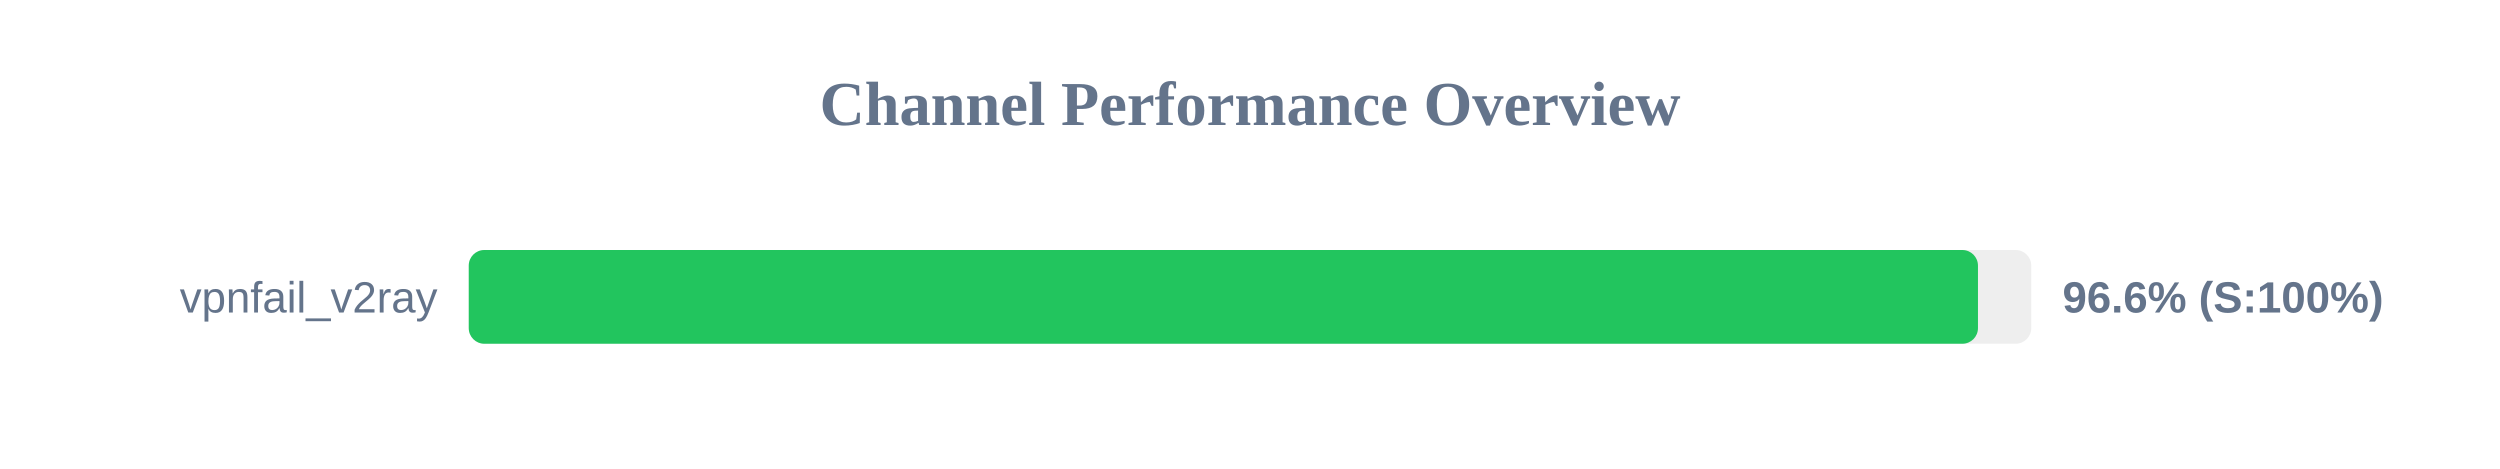
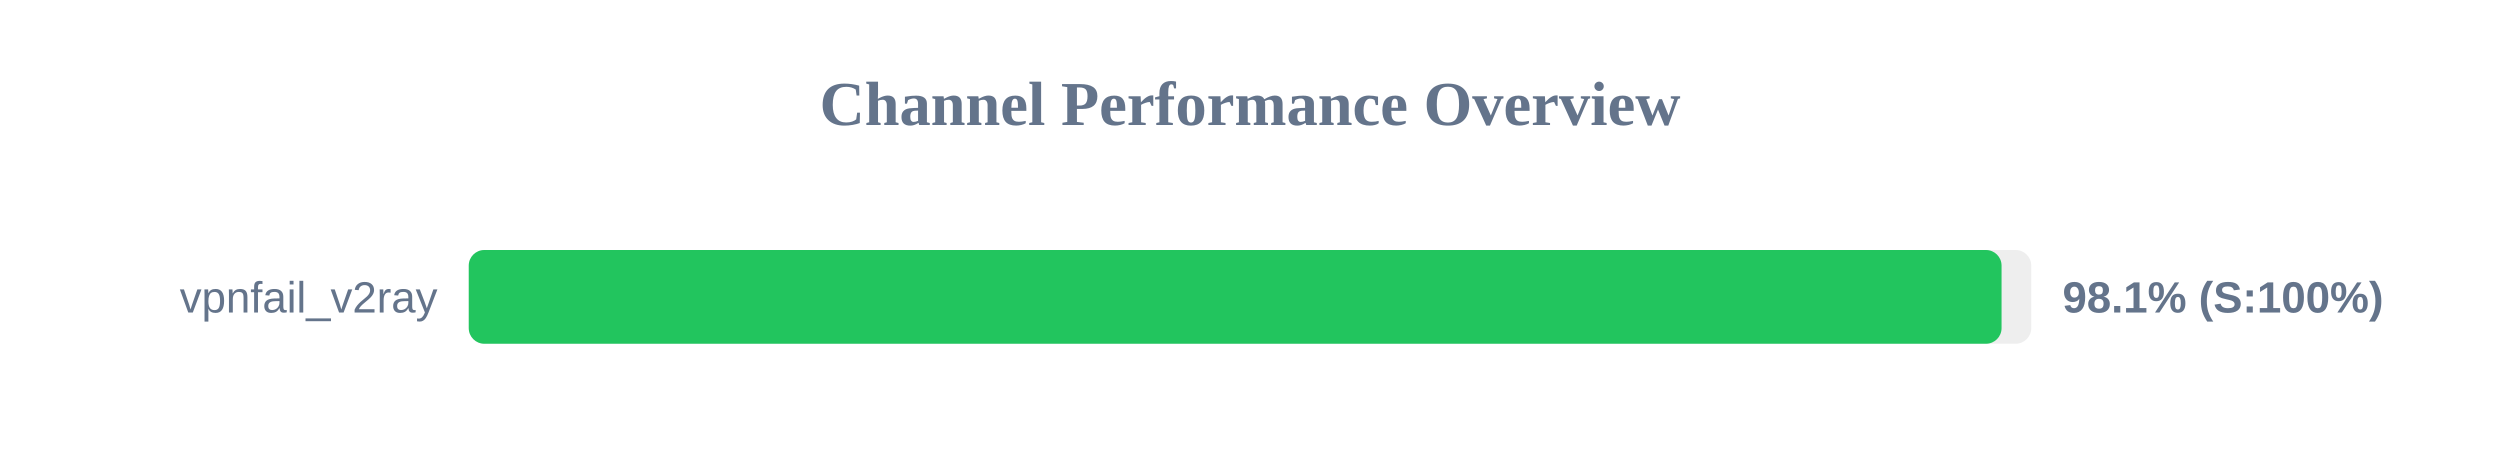
<svg xmlns="http://www.w3.org/2000/svg" width="800" height="150" version="1.1">
  <style>
        .row { font: 14px Arial; fill: #64748b; }
        .score { font: bold 14px Arial; fill: #64748b; }
    </style>
  <text x="400" y="40" text-anchor="middle" font-size="20px" font-weight="bold" fill="#64748b">Channel Performance Overview</text>
  <rect x="150" y="80" width="500" height="30" fill="#eee" rx="5" />
-   <rect x="150" y="80" width="482.95" height="30" fill="#22c55e" rx="5" />
+   <rect x="150" y="80" width="490.5" height="30" fill="#22c55e" rx="5" />
  <text x="140" y="100" text-anchor="end" class="row">vpnfail_v2ray</text>
-   <text x="660" y="100" text-anchor="start" class="score">96.6% (S:100%)</text>
+   <text x="660" y="100" text-anchor="start" class="score">98.1% (S:100%)</text>
</svg>
